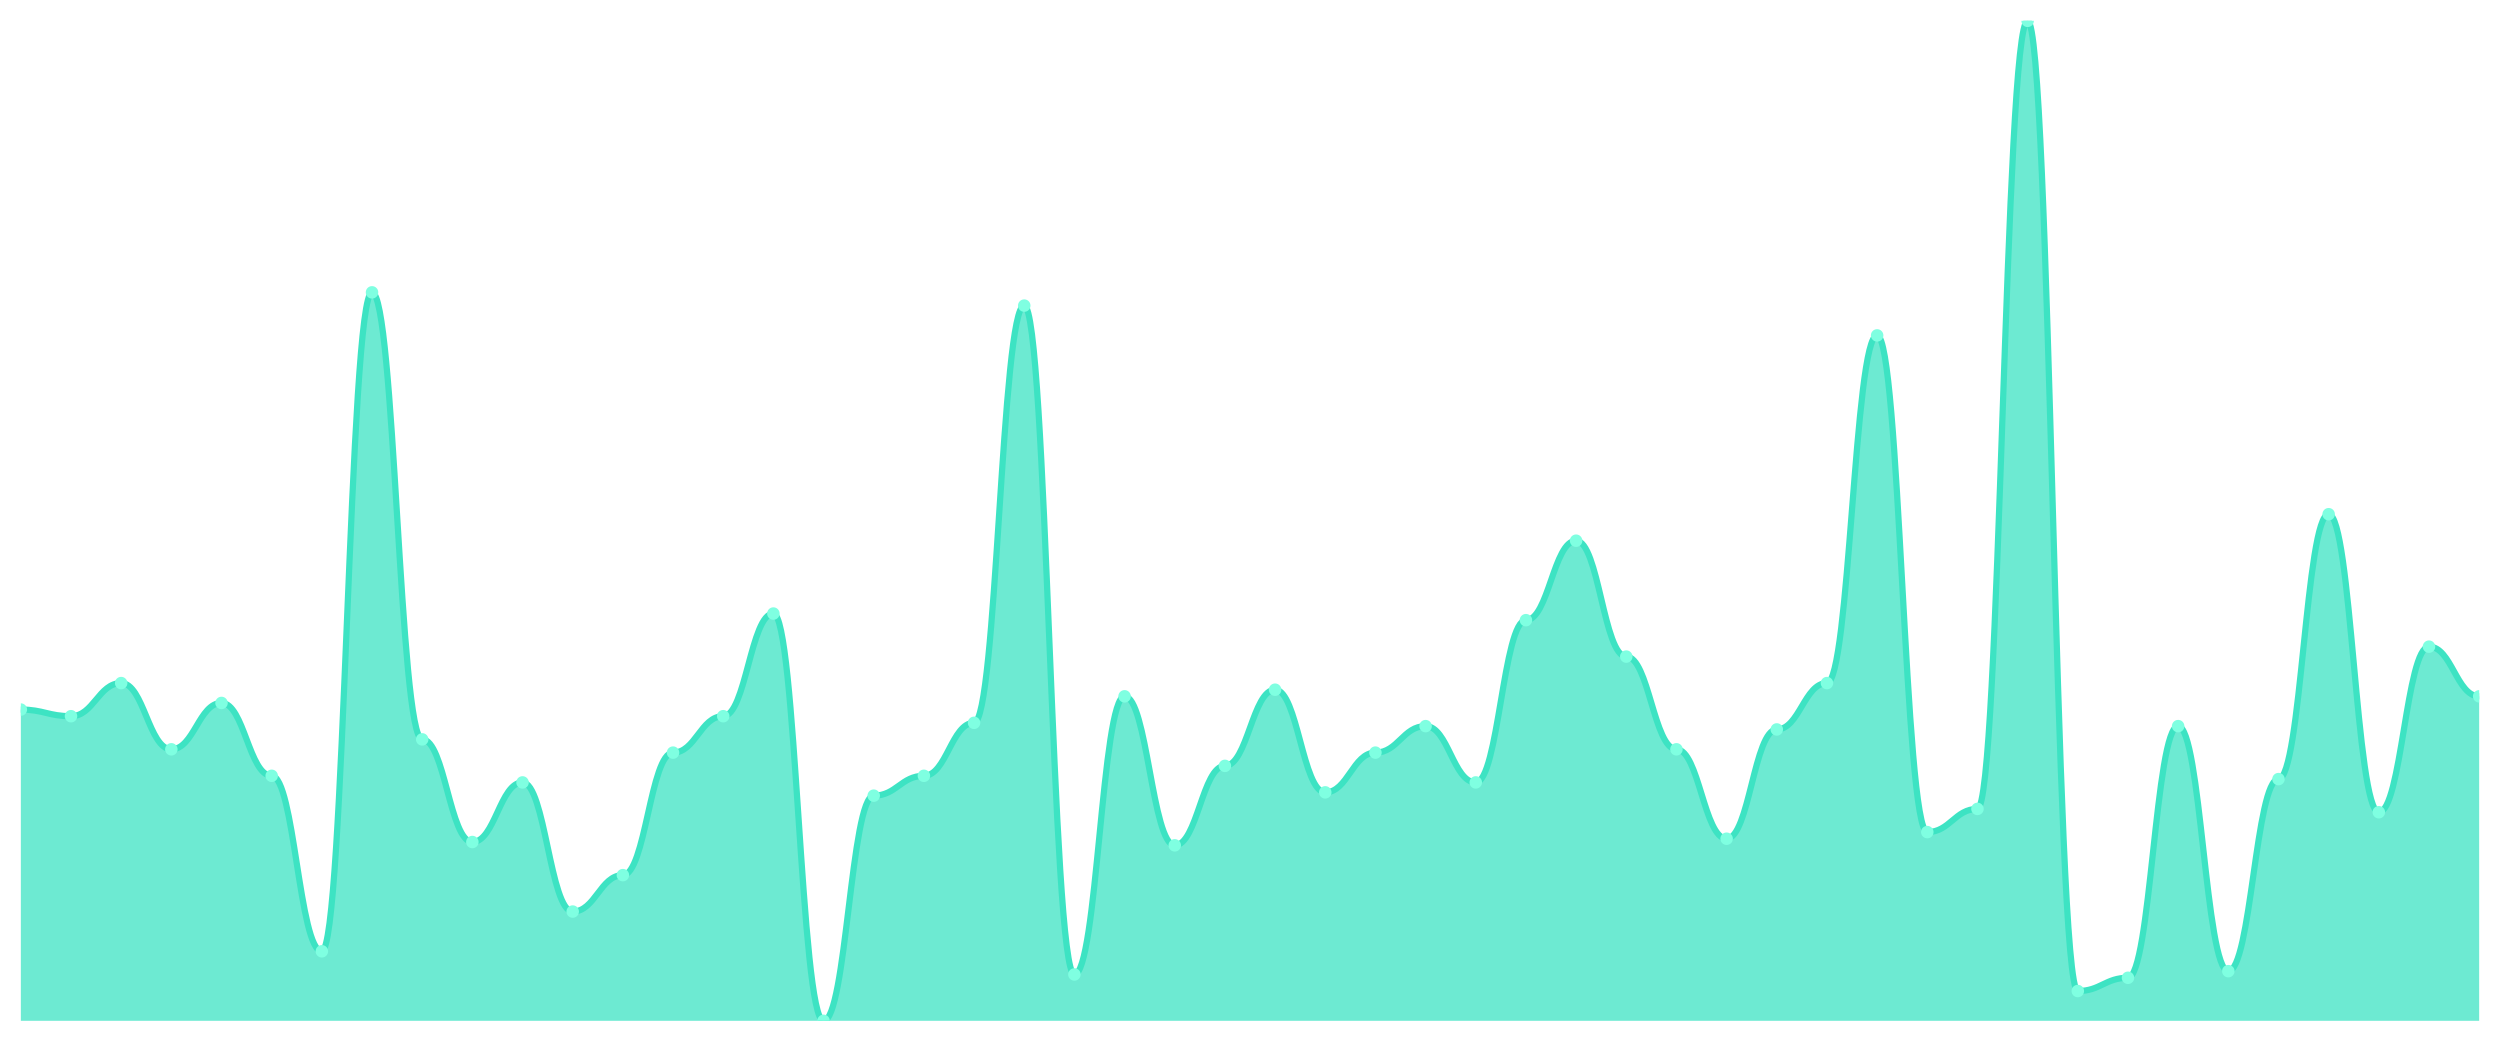
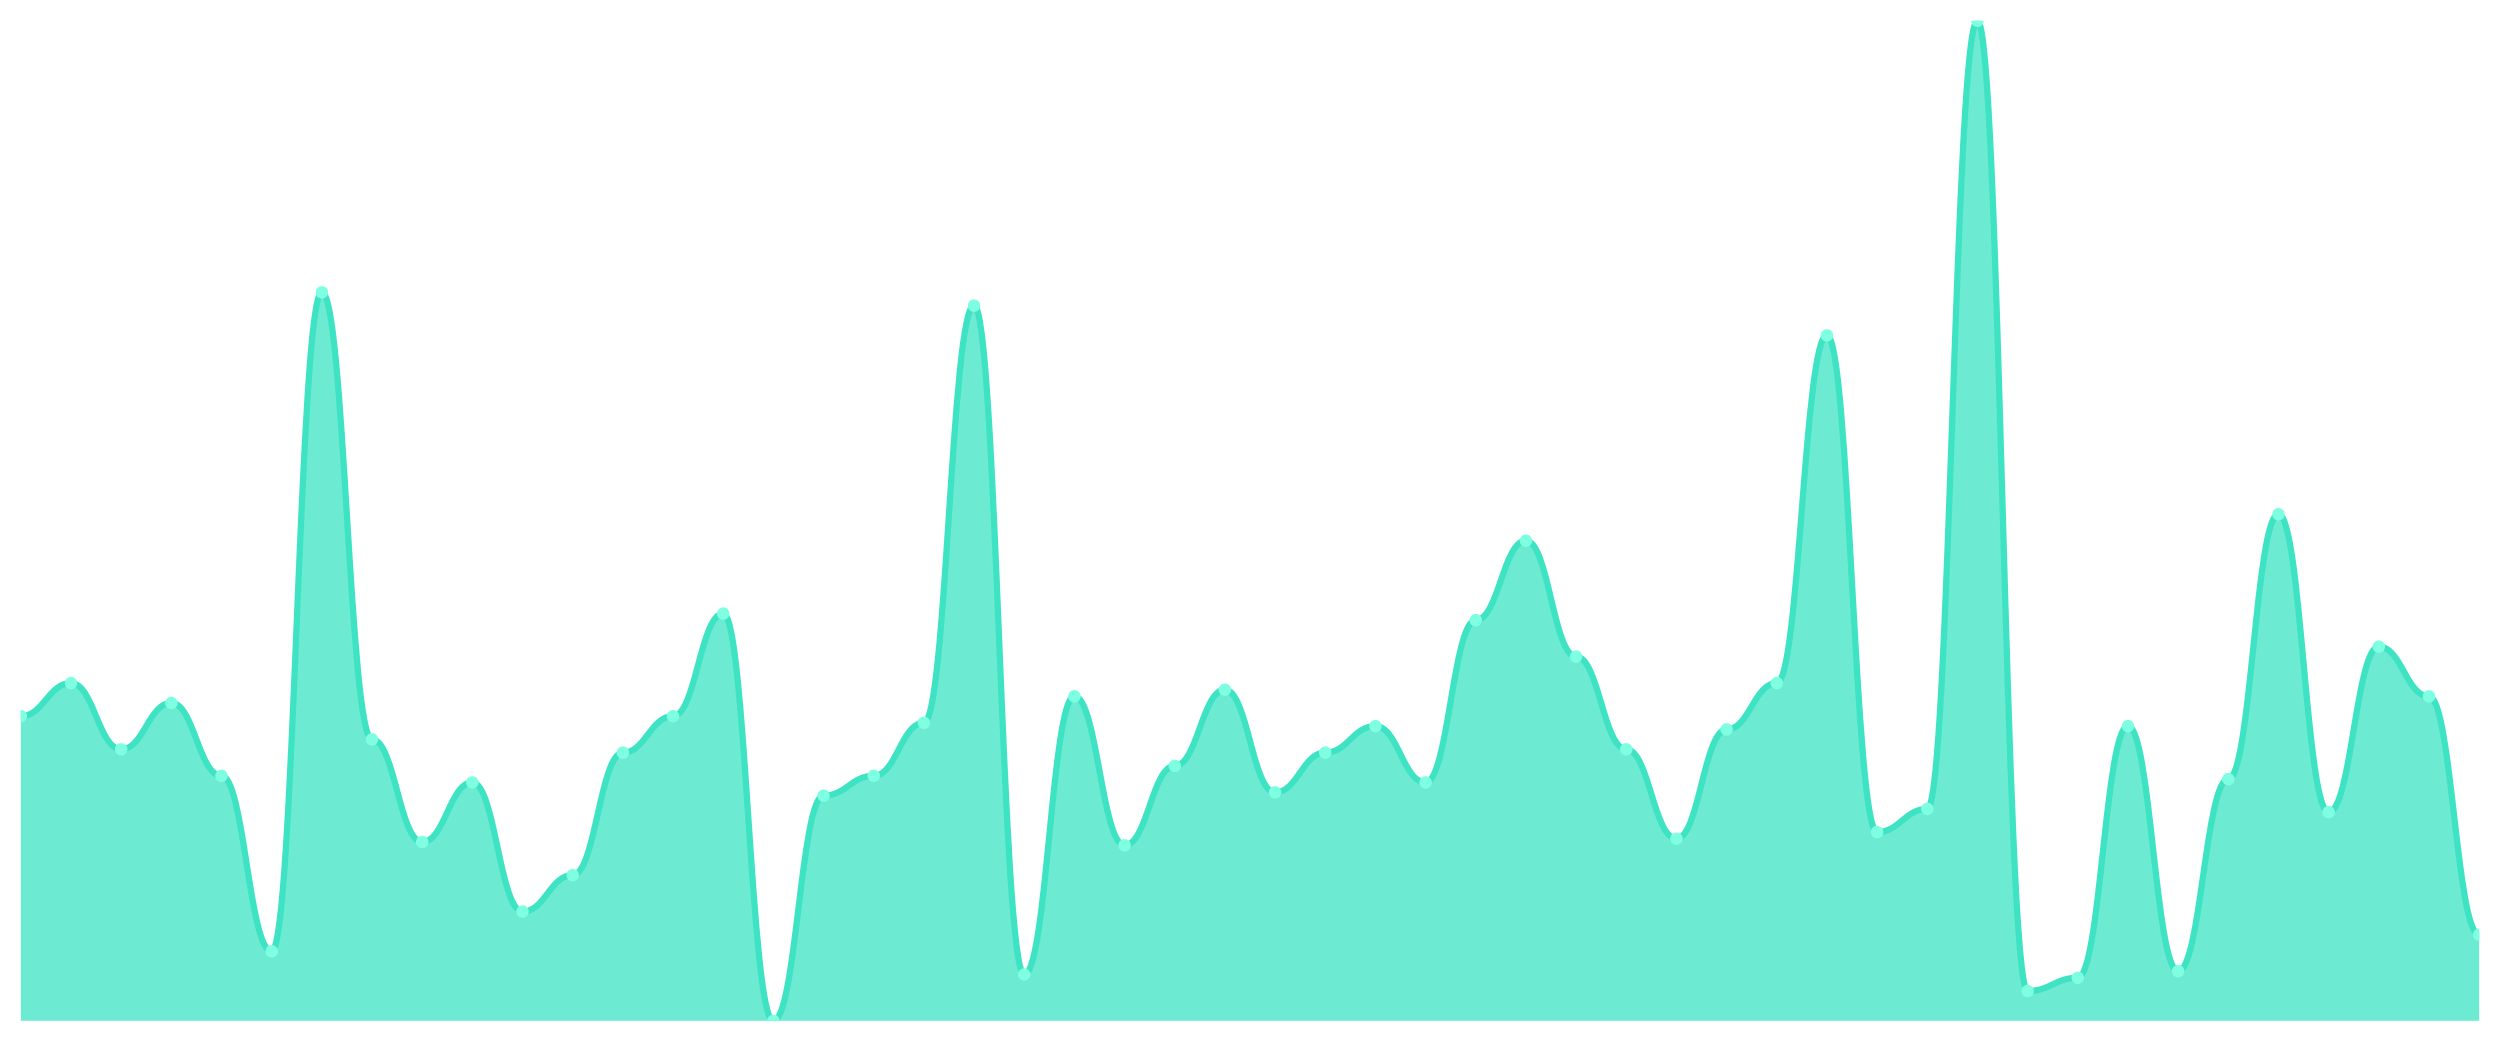
<svg xmlns="http://www.w3.org/2000/svg" viewBox="0 0 1200 500" width="1200" height="500">
  <defs>
    <clipPath id="c">
      <rect x="10" y="10" width="1180" height="480" />
    </clipPath>
  </defs>
  <rect width="1200" height="500" fill="none" />
  <g clip-path="url(#c)">
-     <path d="M 10,490 L 10,340.596 C 20.837,340.596 23.245,343.775 34.082,343.775 C 44.918,343.775 47.327,327.881 58.163,327.881 C 69,327.881 71.408,359.669 82.245,359.669 C 93.082,359.669 95.49,337.417 106.327,337.417 C 117.163,337.417 119.571,372.384 130.408,372.384 C 141.245,372.384 143.653,456.623 154.49,456.623 C 165.327,456.623 167.735,140.331 178.571,140.331 C 189.408,140.331 191.816,354.901 202.653,354.901 C 213.49,354.901 215.898,404.172 226.735,404.172 C 237.571,404.172 239.98,375.563 250.816,375.563 C 261.653,375.563 264.061,437.55 274.898,437.55 C 285.735,437.55 288.143,420.066 298.98,420.066 C 309.816,420.066 312.224,361.258 323.061,361.258 C 333.898,361.258 336.306,343.775 347.143,343.775 C 357.98,343.775 360.388,294.503 371.224,294.503 C 382.061,294.503 384.469,490 395.306,490 C 406.143,490 408.551,381.921 419.388,381.921 C 430.224,381.921 432.633,372.384 443.469,372.384 C 454.306,372.384 456.714,346.954 467.551,346.954 C 478.388,346.954 480.796,146.689 491.633,146.689 C 502.469,146.689 504.878,467.748 515.714,467.748 C 526.551,467.748 528.959,334.238 539.796,334.238 C 550.633,334.238 553.041,405.762 563.878,405.762 C 574.714,405.762 577.122,367.616 587.959,367.616 C 598.796,367.616 601.204,331.06 612.041,331.06 C 622.878,331.06 625.286,380.331 636.122,380.331 C 646.959,380.331 649.367,361.258 660.204,361.258 C 671.041,361.258 673.449,348.543 684.286,348.543 C 695.122,348.543 697.531,375.563 708.367,375.563 C 719.204,375.563 721.612,297.682 732.449,297.682 C 743.286,297.682 745.694,259.536 756.531,259.536 C 767.367,259.536 769.776,315.166 780.612,315.166 C 791.449,315.166 793.857,359.669 804.694,359.669 C 815.531,359.669 817.939,402.583 828.776,402.583 C 839.612,402.583 842.02,350.132 852.857,350.132 C 863.694,350.132 866.102,327.881 876.939,327.881 C 887.776,327.881 890.184,160.993 901.02,160.993 C 911.857,160.993 914.265,399.404 925.102,399.404 C 935.939,399.404 938.347,388.278 949.184,388.278 C 960.02,388.278 962.429,10 973.265,10 C 984.102,10 986.51,475.695 997.347,475.695 C 1008.184,475.695 1010.592,469.338 1021.429,469.338 C 1032.265,469.338 1034.673,348.543 1045.51,348.543 C 1056.347,348.543 1058.755,466.159 1069.592,466.159 C 1080.429,466.159 1082.837,373.974 1093.673,373.974 C 1104.51,373.974 1106.918,246.821 1117.755,246.821 C 1128.592,246.821 1131,389.868 1141.837,389.868 C 1152.673,389.868 1155.082,310.397 1165.918,310.397 C 1176.755,310.397 1179.163,334.238 1190,334.238 L 1190,490 Z" fill="rgba(61,227,195,0.75)" />
-     <path d="M 10,340.596 C 20.837,340.596 23.245,343.775 34.082,343.775 C 44.918,343.775 47.327,327.881 58.163,327.881 C 69,327.881 71.408,359.669 82.245,359.669 C 93.082,359.669 95.49,337.417 106.327,337.417 C 117.163,337.417 119.571,372.384 130.408,372.384 C 141.245,372.384 143.653,456.623 154.49,456.623 C 165.327,456.623 167.735,140.331 178.571,140.331 C 189.408,140.331 191.816,354.901 202.653,354.901 C 213.49,354.901 215.898,404.172 226.735,404.172 C 237.571,404.172 239.98,375.563 250.816,375.563 C 261.653,375.563 264.061,437.55 274.898,437.55 C 285.735,437.55 288.143,420.066 298.98,420.066 C 309.816,420.066 312.224,361.258 323.061,361.258 C 333.898,361.258 336.306,343.775 347.143,343.775 C 357.98,343.775 360.388,294.503 371.224,294.503 C 382.061,294.503 384.469,490 395.306,490 C 406.143,490 408.551,381.921 419.388,381.921 C 430.224,381.921 432.633,372.384 443.469,372.384 C 454.306,372.384 456.714,346.954 467.551,346.954 C 478.388,346.954 480.796,146.689 491.633,146.689 C 502.469,146.689 504.878,467.748 515.714,467.748 C 526.551,467.748 528.959,334.238 539.796,334.238 C 550.633,334.238 553.041,405.762 563.878,405.762 C 574.714,405.762 577.122,367.616 587.959,367.616 C 598.796,367.616 601.204,331.06 612.041,331.06 C 622.878,331.06 625.286,380.331 636.122,380.331 C 646.959,380.331 649.367,361.258 660.204,361.258 C 671.041,361.258 673.449,348.543 684.286,348.543 C 695.122,348.543 697.531,375.563 708.367,375.563 C 719.204,375.563 721.612,297.682 732.449,297.682 C 743.286,297.682 745.694,259.536 756.531,259.536 C 767.367,259.536 769.776,315.166 780.612,315.166 C 791.449,315.166 793.857,359.669 804.694,359.669 C 815.531,359.669 817.939,402.583 828.776,402.583 C 839.612,402.583 842.02,350.132 852.857,350.132 C 863.694,350.132 866.102,327.881 876.939,327.881 C 887.776,327.881 890.184,160.993 901.02,160.993 C 911.857,160.993 914.265,399.404 925.102,399.404 C 935.939,399.404 938.347,388.278 949.184,388.278 C 960.02,388.278 962.429,10 973.265,10 C 984.102,10 986.51,475.695 997.347,475.695 C 1008.184,475.695 1010.592,469.338 1021.429,469.338 C 1032.265,469.338 1034.673,348.543 1045.51,348.543 C 1056.347,348.543 1058.755,466.159 1069.592,466.159 C 1080.429,466.159 1082.837,373.974 1093.673,373.974 C 1104.51,373.974 1106.918,246.821 1117.755,246.821 C 1128.592,246.821 1131,389.868 1141.837,389.868 C 1152.673,389.868 1155.082,310.397 1165.918,310.397 C 1176.755,310.397 1179.163,334.238 1190,334.238" fill="none" stroke="#3de3c3" stroke-width="3" stroke-linecap="round" stroke-linejoin="round" />
-     <circle cx="10" cy="340.596" r="3" fill="#7fffe1" />
-     <circle cx="34.082" cy="343.775" r="3" fill="#7fffe1" />
-     <circle cx="58.163" cy="327.881" r="3" fill="#7fffe1" />
-     <circle cx="82.245" cy="359.669" r="3" fill="#7fffe1" />
-     <circle cx="106.327" cy="337.417" r="3" fill="#7fffe1" />
-     <circle cx="130.408" cy="372.384" r="3" fill="#7fffe1" />
-     <circle cx="154.49" cy="456.623" r="3" fill="#7fffe1" />
-     <circle cx="178.571" cy="140.331" r="3" fill="#7fffe1" />
-     <circle cx="202.653" cy="354.901" r="3" fill="#7fffe1" />
-     <circle cx="226.735" cy="404.172" r="3" fill="#7fffe1" />
-     <circle cx="250.816" cy="375.563" r="3" fill="#7fffe1" />
-     <circle cx="274.898" cy="437.55" r="3" fill="#7fffe1" />
-     <circle cx="298.98" cy="420.066" r="3" fill="#7fffe1" />
-     <circle cx="323.061" cy="361.258" r="3" fill="#7fffe1" />
-     <circle cx="347.143" cy="343.775" r="3" fill="#7fffe1" />
-     <circle cx="371.224" cy="294.503" r="3" fill="#7fffe1" />
-     <circle cx="395.306" cy="490" r="3" fill="#7fffe1" />
-     <circle cx="419.388" cy="381.921" r="3" fill="#7fffe1" />
-     <circle cx="443.469" cy="372.384" r="3" fill="#7fffe1" />
-     <circle cx="467.551" cy="346.954" r="3" fill="#7fffe1" />
-     <circle cx="491.633" cy="146.689" r="3" fill="#7fffe1" />
-     <circle cx="515.714" cy="467.748" r="3" fill="#7fffe1" />
-     <circle cx="539.796" cy="334.238" r="3" fill="#7fffe1" />
-     <circle cx="563.878" cy="405.762" r="3" fill="#7fffe1" />
-     <circle cx="587.959" cy="367.616" r="3" fill="#7fffe1" />
-     <circle cx="612.041" cy="331.06" r="3" fill="#7fffe1" />
-     <circle cx="636.122" cy="380.331" r="3" fill="#7fffe1" />
-     <circle cx="660.204" cy="361.258" r="3" fill="#7fffe1" />
-     <circle cx="684.286" cy="348.543" r="3" fill="#7fffe1" />
-     <circle cx="708.367" cy="375.563" r="3" fill="#7fffe1" />
-     <circle cx="732.449" cy="297.682" r="3" fill="#7fffe1" />
-     <circle cx="756.531" cy="259.536" r="3" fill="#7fffe1" />
-     <circle cx="780.612" cy="315.166" r="3" fill="#7fffe1" />
-     <circle cx="804.694" cy="359.669" r="3" fill="#7fffe1" />
-     <circle cx="828.776" cy="402.583" r="3" fill="#7fffe1" />
-     <circle cx="852.857" cy="350.132" r="3" fill="#7fffe1" />
-     <circle cx="876.939" cy="327.881" r="3" fill="#7fffe1" />
-     <circle cx="901.02" cy="160.993" r="3" fill="#7fffe1" />
-     <circle cx="925.102" cy="399.404" r="3" fill="#7fffe1" />
-     <circle cx="949.184" cy="388.278" r="3" fill="#7fffe1" />
-     <circle cx="973.265" cy="10" r="3" fill="#7fffe1" />
-     <circle cx="997.347" cy="475.695" r="3" fill="#7fffe1" />
-     <circle cx="1021.429" cy="469.338" r="3" fill="#7fffe1" />
-     <circle cx="1045.51" cy="348.543" r="3" fill="#7fffe1" />
-     <circle cx="1069.592" cy="466.159" r="3" fill="#7fffe1" />
-     <circle cx="1093.673" cy="373.974" r="3" fill="#7fffe1" />
-     <circle cx="1117.755" cy="246.821" r="3" fill="#7fffe1" />
-     <circle cx="1141.837" cy="389.868" r="3" fill="#7fffe1" />
-     <circle cx="1165.918" cy="310.397" r="3" fill="#7fffe1" />
-     <circle cx="1190" cy="334.238" r="3" fill="#7fffe1" />
+     <path d="M 10,490 L 10,343.775 C 20.837,343.775 23.245,327.881 34.082,327.881 C 44.918,327.881 47.327,359.669 58.163,359.669 C 69,359.669 71.408,337.417 82.245,337.417 C 93.082,337.417 95.49,372.384 106.327,372.384 C 117.163,372.384 119.571,456.623 130.408,456.623 C 141.245,456.623 143.653,140.331 154.49,140.331 C 165.327,140.331 167.735,354.901 178.571,354.901 C 189.408,354.901 191.816,404.172 202.653,404.172 C 213.49,404.172 215.898,375.563 226.735,375.563 C 237.571,375.563 239.98,437.55 250.816,437.55 C 261.653,437.55 264.061,420.066 274.898,420.066 C 285.735,420.066 288.143,361.258 298.98,361.258 C 309.816,361.258 312.224,343.775 323.061,343.775 C 333.898,343.775 336.306,294.503 347.143,294.503 C 357.98,294.503 360.388,490 371.224,490 C 382.061,490 384.469,381.921 395.306,381.921 C 406.143,381.921 408.551,372.384 419.388,372.384 C 430.224,372.384 432.633,346.954 443.469,346.954 C 454.306,346.954 456.714,146.689 467.551,146.689 C 478.388,146.689 480.796,467.748 491.633,467.748 C 502.469,467.748 504.878,334.238 515.714,334.238 C 526.551,334.238 528.959,405.762 539.796,405.762 C 550.633,405.762 553.041,367.616 563.878,367.616 C 574.714,367.616 577.122,331.06 587.959,331.06 C 598.796,331.06 601.204,380.331 612.041,380.331 C 622.878,380.331 625.286,361.258 636.122,361.258 C 646.959,361.258 649.367,348.543 660.204,348.543 C 671.041,348.543 673.449,375.563 684.286,375.563 C 695.122,375.563 697.531,297.682 708.367,297.682 C 719.204,297.682 721.612,259.536 732.449,259.536 C 743.286,259.536 745.694,315.166 756.531,315.166 C 767.367,315.166 769.776,359.669 780.612,359.669 C 791.449,359.669 793.857,402.583 804.694,402.583 C 815.531,402.583 817.939,350.132 828.776,350.132 C 839.612,350.132 842.02,327.881 852.857,327.881 C 863.694,327.881 866.102,160.993 876.939,160.993 C 887.776,160.993 890.184,399.404 901.02,399.404 C 911.857,399.404 914.265,388.278 925.102,388.278 C 935.939,388.278 938.347,10 949.184,10 C 960.02,10 962.429,475.695 973.265,475.695 C 984.102,475.695 986.51,469.338 997.347,469.338 C 1008.184,469.338 1010.592,348.543 1021.429,348.543 C 1032.265,348.543 1034.673,466.159 1045.51,466.159 C 1056.347,466.159 1058.755,373.974 1069.592,373.974 C 1080.429,373.974 1082.837,246.821 1093.673,246.821 C 1104.51,246.821 1106.918,389.868 1117.755,389.868 C 1128.592,389.868 1131,310.397 1141.837,310.397 C 1152.673,310.397 1155.082,334.238 1165.918,334.238 C 1176.755,334.238 1179.163,448.675 1190,448.675 L 1190,490 Z" fill="rgba(61,227,195,0.75)" />
+     <path d="M 10,343.775 C 20.837,343.775 23.245,327.881 34.082,327.881 C 44.918,327.881 47.327,359.669 58.163,359.669 C 69,359.669 71.408,337.417 82.245,337.417 C 93.082,337.417 95.49,372.384 106.327,372.384 C 117.163,372.384 119.571,456.623 130.408,456.623 C 141.245,456.623 143.653,140.331 154.49,140.331 C 165.327,140.331 167.735,354.901 178.571,354.901 C 189.408,354.901 191.816,404.172 202.653,404.172 C 213.49,404.172 215.898,375.563 226.735,375.563 C 237.571,375.563 239.98,437.55 250.816,437.55 C 261.653,437.55 264.061,420.066 274.898,420.066 C 285.735,420.066 288.143,361.258 298.98,361.258 C 309.816,361.258 312.224,343.775 323.061,343.775 C 333.898,343.775 336.306,294.503 347.143,294.503 C 357.98,294.503 360.388,490 371.224,490 C 382.061,490 384.469,381.921 395.306,381.921 C 406.143,381.921 408.551,372.384 419.388,372.384 C 430.224,372.384 432.633,346.954 443.469,346.954 C 454.306,346.954 456.714,146.689 467.551,146.689 C 478.388,146.689 480.796,467.748 491.633,467.748 C 502.469,467.748 504.878,334.238 515.714,334.238 C 526.551,334.238 528.959,405.762 539.796,405.762 C 550.633,405.762 553.041,367.616 563.878,367.616 C 574.714,367.616 577.122,331.06 587.959,331.06 C 598.796,331.06 601.204,380.331 612.041,380.331 C 622.878,380.331 625.286,361.258 636.122,361.258 C 646.959,361.258 649.367,348.543 660.204,348.543 C 671.041,348.543 673.449,375.563 684.286,375.563 C 695.122,375.563 697.531,297.682 708.367,297.682 C 719.204,297.682 721.612,259.536 732.449,259.536 C 743.286,259.536 745.694,315.166 756.531,315.166 C 767.367,315.166 769.776,359.669 780.612,359.669 C 791.449,359.669 793.857,402.583 804.694,402.583 C 815.531,402.583 817.939,350.132 828.776,350.132 C 839.612,350.132 842.02,327.881 852.857,327.881 C 863.694,327.881 866.102,160.993 876.939,160.993 C 887.776,160.993 890.184,399.404 901.02,399.404 C 911.857,399.404 914.265,388.278 925.102,388.278 C 935.939,388.278 938.347,10 949.184,10 C 960.02,10 962.429,475.695 973.265,475.695 C 984.102,475.695 986.51,469.338 997.347,469.338 C 1008.184,469.338 1010.592,348.543 1021.429,348.543 C 1032.265,348.543 1034.673,466.159 1045.51,466.159 C 1056.347,466.159 1058.755,373.974 1069.592,373.974 C 1080.429,373.974 1082.837,246.821 1093.673,246.821 C 1104.51,246.821 1106.918,389.868 1117.755,389.868 C 1128.592,389.868 1131,310.397 1141.837,310.397 C 1152.673,310.397 1155.082,334.238 1165.918,334.238 C 1176.755,334.238 1179.163,448.675 1190,448.675" fill="none" stroke="#3de3c3" stroke-width="3" stroke-linecap="round" stroke-linejoin="round" />
+     <circle cx="10" cy="343.775" r="3" fill="#7fffe1" />
+     <circle cx="34.082" cy="327.881" r="3" fill="#7fffe1" />
+     <circle cx="58.163" cy="359.669" r="3" fill="#7fffe1" />
+     <circle cx="82.245" cy="337.417" r="3" fill="#7fffe1" />
+     <circle cx="106.327" cy="372.384" r="3" fill="#7fffe1" />
+     <circle cx="130.408" cy="456.623" r="3" fill="#7fffe1" />
+     <circle cx="154.49" cy="140.331" r="3" fill="#7fffe1" />
+     <circle cx="178.571" cy="354.901" r="3" fill="#7fffe1" />
+     <circle cx="202.653" cy="404.172" r="3" fill="#7fffe1" />
+     <circle cx="226.735" cy="375.563" r="3" fill="#7fffe1" />
+     <circle cx="250.816" cy="437.55" r="3" fill="#7fffe1" />
+     <circle cx="274.898" cy="420.066" r="3" fill="#7fffe1" />
+     <circle cx="298.98" cy="361.258" r="3" fill="#7fffe1" />
+     <circle cx="323.061" cy="343.775" r="3" fill="#7fffe1" />
+     <circle cx="347.143" cy="294.503" r="3" fill="#7fffe1" />
+     <circle cx="371.224" cy="490" r="3" fill="#7fffe1" />
+     <circle cx="395.306" cy="381.921" r="3" fill="#7fffe1" />
+     <circle cx="419.388" cy="372.384" r="3" fill="#7fffe1" />
+     <circle cx="443.469" cy="346.954" r="3" fill="#7fffe1" />
+     <circle cx="467.551" cy="146.689" r="3" fill="#7fffe1" />
+     <circle cx="491.633" cy="467.748" r="3" fill="#7fffe1" />
+     <circle cx="515.714" cy="334.238" r="3" fill="#7fffe1" />
+     <circle cx="539.796" cy="405.762" r="3" fill="#7fffe1" />
+     <circle cx="563.878" cy="367.616" r="3" fill="#7fffe1" />
+     <circle cx="587.959" cy="331.06" r="3" fill="#7fffe1" />
+     <circle cx="612.041" cy="380.331" r="3" fill="#7fffe1" />
+     <circle cx="636.122" cy="361.258" r="3" fill="#7fffe1" />
+     <circle cx="660.204" cy="348.543" r="3" fill="#7fffe1" />
+     <circle cx="684.286" cy="375.563" r="3" fill="#7fffe1" />
+     <circle cx="708.367" cy="297.682" r="3" fill="#7fffe1" />
+     <circle cx="732.449" cy="259.536" r="3" fill="#7fffe1" />
+     <circle cx="756.531" cy="315.166" r="3" fill="#7fffe1" />
+     <circle cx="780.612" cy="359.669" r="3" fill="#7fffe1" />
+     <circle cx="804.694" cy="402.583" r="3" fill="#7fffe1" />
+     <circle cx="828.776" cy="350.132" r="3" fill="#7fffe1" />
+     <circle cx="852.857" cy="327.881" r="3" fill="#7fffe1" />
+     <circle cx="876.939" cy="160.993" r="3" fill="#7fffe1" />
+     <circle cx="901.02" cy="399.404" r="3" fill="#7fffe1" />
+     <circle cx="925.102" cy="388.278" r="3" fill="#7fffe1" />
+     <circle cx="949.184" cy="10" r="3" fill="#7fffe1" />
+     <circle cx="973.265" cy="475.695" r="3" fill="#7fffe1" />
+     <circle cx="997.347" cy="469.338" r="3" fill="#7fffe1" />
+     <circle cx="1021.429" cy="348.543" r="3" fill="#7fffe1" />
+     <circle cx="1045.51" cy="466.159" r="3" fill="#7fffe1" />
+     <circle cx="1069.592" cy="373.974" r="3" fill="#7fffe1" />
+     <circle cx="1093.673" cy="246.821" r="3" fill="#7fffe1" />
+     <circle cx="1117.755" cy="389.868" r="3" fill="#7fffe1" />
+     <circle cx="1141.837" cy="310.397" r="3" fill="#7fffe1" />
+     <circle cx="1165.918" cy="334.238" r="3" fill="#7fffe1" />
+     <circle cx="1190" cy="448.675" r="3" fill="#7fffe1" />
  </g>
</svg>
